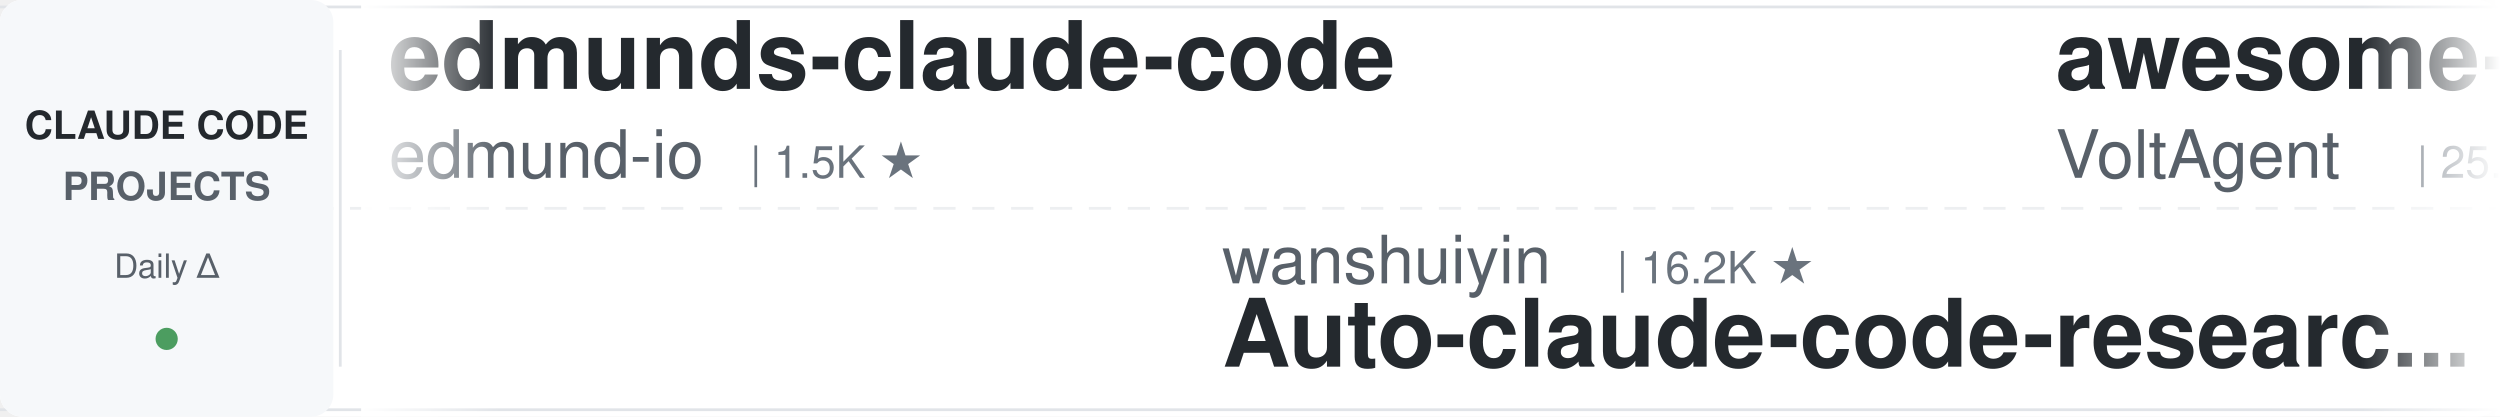
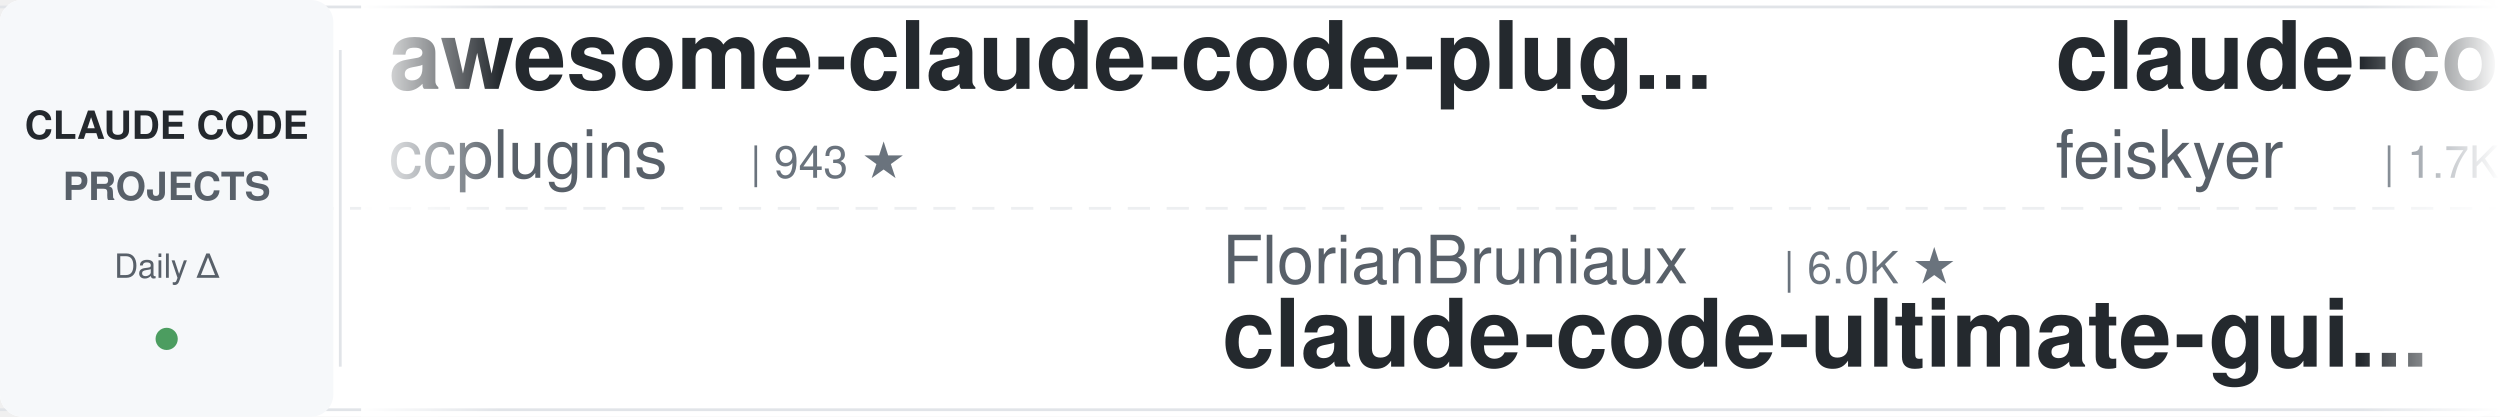
<svg xmlns="http://www.w3.org/2000/svg" width="900" height="150">
  <defs>
    <linearGradient id="leftFade" x1="0%" y1="0%" x2="100%" y2="0%">
      <stop offset="0%" style="stop-color:#ffffff;stop-opacity:1" />
      <stop offset="100%" style="stop-color:#ffffff;stop-opacity:0" />
    </linearGradient>
    <linearGradient id="rightFade" x1="0%" y1="0%" x2="100%" y2="0%">
      <stop offset="0%" style="stop-color:#ffffff;stop-opacity:0" />
      <stop offset="100%" style="stop-color:#ffffff;stop-opacity:1" />
    </linearGradient>
  </defs>
  <rect width="900" height="150" fill="#ffffff" rx="8" />
  <rect x="0" y="2" width="900" height="1" fill="#e1e4e8" />
  <rect x="0" y="147" width="900" height="1" fill="#e1e4e8" />
  <line x1="0" y1="75" x2="900" y2="75" stroke="#e1e4e8" stroke-width="1" stroke-dasharray="8 6" opacity="0.6" />
  <rect x="0" y="0" width="120" height="150" fill="#f6f8fa" rx="8" />
  <text x="60" y="50" font-family="-apple-system, BlinkMacSystemFont, 'Segoe UI', Helvetica, Arial, sans-serif" font-size="14" font-weight="600" fill="#24292e" text-anchor="middle">CLAUDE CODE</text>
  <text x="60" y="72" font-family="-apple-system, BlinkMacSystemFont, 'Segoe UI', Helvetica, Arial, sans-serif" font-size="14" font-weight="600" fill="#586069" text-anchor="middle">PROJECTS</text>
  <text x="60" y="100" font-family="-apple-system, BlinkMacSystemFont, 'Segoe UI', Helvetica, Arial, sans-serif" font-size="12" font-weight="500" fill="#586069" text-anchor="middle">Daily Δ</text>
  <circle cx="60" cy="122" r="4" fill="#22863a" opacity="0.8" />
  <rect x="122" y="18" width="1" height="114" fill="#e1e4e8" />
  <clipPath id="tickerClip">
    <rect x="130" y="0" width="770" height="150" />
  </clipPath>
  <g clip-path="url(#tickerClip)">
    <g id="tickerItems">
      <animateTransform attributeName="transform" attributeType="XML" type="translate" from="0 0" to="-3000 0" dur="54s" repeatCount="indefinite" />
      <g transform="translate(0, 0)">
-         <text x="140" y="32" font-family="-apple-system, BlinkMacSystemFont, 'Segoe UI', Helvetica, Arial, sans-serif" font-size="34" font-weight="600" fill="#24292e">edmunds-claude-code</text>
-         <text x="140" y="64" font-family="-apple-system, BlinkMacSystemFont, 'Segoe UI', Helvetica, Arial, sans-serif" font-size="24" font-weight="400" fill="#586069">edmund-io</text>
-         <text x="270" y="64" font-family="-apple-system, BlinkMacSystemFont, 'Segoe UI', Helvetica, Arial, sans-serif" font-size="16" font-weight="500" fill="#6a737d">| 1.5K ★</text>
+         <text x="140" y="32" font-family="-apple-system, BlinkMacSystemFont, 'Segoe UI', Helvetica, Arial, sans-serif" font-size="34" font-weight="600" fill="#24292e">awesome-claude-code-plug...</text>
+         <text x="140" y="64" font-family="-apple-system, BlinkMacSystemFont, 'Segoe UI', Helvetica, Arial, sans-serif" font-size="24" font-weight="400" fill="#586069">ccplugins</text>
+         <text x="270" y="64" font-family="-apple-system, BlinkMacSystemFont, 'Segoe UI', Helvetica, Arial, sans-serif" font-size="16" font-weight="500" fill="#6a737d">| 943 ★</text>
      </g>
      <g transform="translate(300, 0)">
-         <text x="140" y="102" font-family="-apple-system, BlinkMacSystemFont, 'Segoe UI', Helvetica, Arial, sans-serif" font-size="24" font-weight="400" fill="#586069">wanshuiyin</text>
-         <text x="282" y="102" font-family="-apple-system, BlinkMacSystemFont, 'Segoe UI', Helvetica, Arial, sans-serif" font-size="16" font-weight="500" fill="#6a737d">| 16.2K ★</text>
-         <text x="140" y="132" font-family="-apple-system, BlinkMacSystemFont, 'Segoe UI', Helvetica, Arial, sans-serif" font-size="34" font-weight="600" fill="#24292e">Auto-claude-code-researc...</text>
+         <text x="140" y="102" font-family="-apple-system, BlinkMacSystemFont, 'Segoe UI', Helvetica, Arial, sans-serif" font-size="24" font-weight="400" fill="#586069">FlorianBruniaux</text>
+         <text x="342" y="102" font-family="-apple-system, BlinkMacSystemFont, 'Segoe UI', Helvetica, Arial, sans-serif" font-size="16" font-weight="500" fill="#6a737d">| 6.0K ★</text>
+         <text x="140" y="132" font-family="-apple-system, BlinkMacSystemFont, 'Segoe UI', Helvetica, Arial, sans-serif" font-size="34" font-weight="600" fill="#24292e">claude-code-ultimate-gui...</text>
      </g>
      <g transform="translate(600, 0)">
-         <text x="140" y="32" font-family="-apple-system, BlinkMacSystemFont, 'Segoe UI', Helvetica, Arial, sans-serif" font-size="34" font-weight="600" fill="#24292e">awesome-claude-code-suba...</text>
-         <text x="140" y="64" font-family="-apple-system, BlinkMacSystemFont, 'Segoe UI', Helvetica, Arial, sans-serif" font-size="24" font-weight="400" fill="#586069">VoltAgent</text>
-         <text x="270" y="64" font-family="-apple-system, BlinkMacSystemFont, 'Segoe UI', Helvetica, Arial, sans-serif" font-size="16" font-weight="500" fill="#6a737d">| 25.1K ★</text>
+         <text x="140" y="32" font-family="-apple-system, BlinkMacSystemFont, 'Segoe UI', Helvetica, Arial, sans-serif" font-size="34" font-weight="600" fill="#24292e">claude-code-settings</text>
+         <text x="140" y="64" font-family="-apple-system, BlinkMacSystemFont, 'Segoe UI', Helvetica, Arial, sans-serif" font-size="24" font-weight="400" fill="#586069">feiskyer</text>
+         <text x="258" y="64" font-family="-apple-system, BlinkMacSystemFont, 'Segoe UI', Helvetica, Arial, sans-serif" font-size="16" font-weight="500" fill="#6a737d">| 1.7K ★</text>
      </g>
      <g transform="translate(900, 0)">
-         <text x="140" y="102" font-family="-apple-system, BlinkMacSystemFont, 'Segoe UI', Helvetica, Arial, sans-serif" font-size="24" font-weight="400" fill="#586069">huangserva</text>
-         <text x="282" y="102" font-family="-apple-system, BlinkMacSystemFont, 'Segoe UI', Helvetica, Arial, sans-serif" font-size="16" font-weight="500" fill="#6a737d">| 628 ★</text>
-         <text x="140" y="132" font-family="-apple-system, BlinkMacSystemFont, 'Segoe UI', Helvetica, Arial, sans-serif" font-size="34" font-weight="600" fill="#24292e">claude-code-cli</text>
+         <text x="140" y="102" font-family="-apple-system, BlinkMacSystemFont, 'Segoe UI', Helvetica, Arial, sans-serif" font-size="24" font-weight="400" fill="#586069">frankbria</text>
+         <text x="270" y="102" font-family="-apple-system, BlinkMacSystemFont, 'Segoe UI', Helvetica, Arial, sans-serif" font-size="16" font-weight="500" fill="#6a737d">| 9.6K ★</text>
+         <text x="140" y="132" font-family="-apple-system, BlinkMacSystemFont, 'Segoe UI', Helvetica, Arial, sans-serif" font-size="34" font-weight="600" fill="#24292e">ralph-claude-code</text>
      </g>
      <g transform="translate(1200, 0)">
-         <text x="140" y="32" font-family="-apple-system, BlinkMacSystemFont, 'Segoe UI', Helvetica, Arial, sans-serif" font-size="34" font-weight="600" fill="#24292e">claude-code-proxy</text>
-         <text x="140" y="64" font-family="-apple-system, BlinkMacSystemFont, 'Segoe UI', Helvetica, Arial, sans-serif" font-size="24" font-weight="400" fill="#586069">1rgs</text>
-         <text x="210" y="64" font-family="-apple-system, BlinkMacSystemFont, 'Segoe UI', Helvetica, Arial, sans-serif" font-size="16" font-weight="500" fill="#6a737d">| 3.7K ★</text>
+         <text x="140" y="32" font-family="-apple-system, BlinkMacSystemFont, 'Segoe UI', Helvetica, Arial, sans-serif" font-size="34" font-weight="600" fill="#24292e">claude-code-reverse</text>
+         <text x="140" y="64" font-family="-apple-system, BlinkMacSystemFont, 'Segoe UI', Helvetica, Arial, sans-serif" font-size="24" font-weight="400" fill="#586069">Yuyz0112</text>
+         <text x="258" y="64" font-family="-apple-system, BlinkMacSystemFont, 'Segoe UI', Helvetica, Arial, sans-serif" font-size="16" font-weight="500" fill="#6a737d">| 2.4K ★</text>
      </g>
      <g transform="translate(1500, 0)">
-         <text x="140" y="102" font-family="-apple-system, BlinkMacSystemFont, 'Segoe UI', Helvetica, Arial, sans-serif" font-size="24" font-weight="400" fill="#586069">overwirehq</text>
-         <text x="282" y="102" font-family="-apple-system, BlinkMacSystemFont, 'Segoe UI', Helvetica, Arial, sans-serif" font-size="16" font-weight="500" fill="#6a737d">| 2.8K ★</text>
-         <text x="140" y="132" font-family="-apple-system, BlinkMacSystemFont, 'Segoe UI', Helvetica, Arial, sans-serif" font-size="34" font-weight="600" fill="#24292e">claude-code-telegram</text>
+         <text x="140" y="102" font-family="-apple-system, BlinkMacSystemFont, 'Segoe UI', Helvetica, Arial, sans-serif" font-size="24" font-weight="400" fill="#586069">Donchitos</text>
+         <text x="270" y="102" font-family="-apple-system, BlinkMacSystemFont, 'Segoe UI', Helvetica, Arial, sans-serif" font-size="16" font-weight="500" fill="#6a737d">| 25.2K ★</text>
+         <text x="140" y="132" font-family="-apple-system, BlinkMacSystemFont, 'Segoe UI', Helvetica, Arial, sans-serif" font-size="34" font-weight="600" fill="#24292e">Claude-Code-Game-Studios</text>
      </g>
      <g transform="translate(1800, 0)">
-         <text x="140" y="32" font-family="-apple-system, BlinkMacSystemFont, 'Segoe UI', Helvetica, Arial, sans-serif" font-size="34" font-weight="600" fill="#24292e">andrej-karpathy-skills</text>
-         <text x="140" y="64" font-family="-apple-system, BlinkMacSystemFont, 'Segoe UI', Helvetica, Arial, sans-serif" font-size="24" font-weight="400" fill="#586069">multica-ai</text>
-         <text x="282" y="64" font-family="-apple-system, BlinkMacSystemFont, 'Segoe UI', Helvetica, Arial, sans-serif" font-size="16" font-weight="500" fill="#6a737d">| 213.4K ★</text>
+         <text x="140" y="32" font-family="-apple-system, BlinkMacSystemFont, 'Segoe UI', Helvetica, Arial, sans-serif" font-size="34" font-weight="600" fill="#24292e">ClaudeCode-Portable</text>
+         <text x="140" y="64" font-family="-apple-system, BlinkMacSystemFont, 'Segoe UI', Helvetica, Arial, sans-serif" font-size="24" font-weight="400" fill="#586069">techjarves</text>
+         <text x="282" y="64" font-family="-apple-system, BlinkMacSystemFont, 'Segoe UI', Helvetica, Arial, sans-serif" font-size="16" font-weight="500" fill="#6a737d">| 1.5K ★</text>
      </g>
      <g transform="translate(2100, 0)">
-         <text x="140" y="102" font-family="-apple-system, BlinkMacSystemFont, 'Segoe UI', Helvetica, Arial, sans-serif" font-size="24" font-weight="400" fill="#586069">alejandrobalderas</text>
-         <text x="366" y="102" font-family="-apple-system, BlinkMacSystemFont, 'Segoe UI', Helvetica, Arial, sans-serif" font-size="16" font-weight="500" fill="#6a737d">| 2.8K ★</text>
-         <text x="140" y="132" font-family="-apple-system, BlinkMacSystemFont, 'Segoe UI', Helvetica, Arial, sans-serif" font-size="34" font-weight="600" fill="#24292e">claude-code-from-source</text>
+         <text x="140" y="102" font-family="-apple-system, BlinkMacSystemFont, 'Segoe UI', Helvetica, Arial, sans-serif" font-size="24" font-weight="400" fill="#586069">1rgs</text>
+         <text x="210" y="102" font-family="-apple-system, BlinkMacSystemFont, 'Segoe UI', Helvetica, Arial, sans-serif" font-size="16" font-weight="500" fill="#6a737d">| 3.7K ★</text>
+         <text x="140" y="132" font-family="-apple-system, BlinkMacSystemFont, 'Segoe UI', Helvetica, Arial, sans-serif" font-size="34" font-weight="600" fill="#24292e">claude-code-proxy</text>
      </g>
      <g transform="translate(2400, 0)">
-         <text x="140" y="32" font-family="-apple-system, BlinkMacSystemFont, 'Segoe UI', Helvetica, Arial, sans-serif" font-size="34" font-weight="600" fill="#24292e">ECC</text>
-         <text x="140" y="64" font-family="-apple-system, BlinkMacSystemFont, 'Segoe UI', Helvetica, Arial, sans-serif" font-size="24" font-weight="400" fill="#586069">affaan-m</text>
-         <text x="258" y="64" font-family="-apple-system, BlinkMacSystemFont, 'Segoe UI', Helvetica, Arial, sans-serif" font-size="16" font-weight="500" fill="#6a737d">| 260.2K ★</text>
+         <text x="140" y="32" font-family="-apple-system, BlinkMacSystemFont, 'Segoe UI', Helvetica, Arial, sans-serif" font-size="34" font-weight="600" fill="#24292e">claude-code-best-practic...</text>
+         <text x="140" y="64" font-family="-apple-system, BlinkMacSystemFont, 'Segoe UI', Helvetica, Arial, sans-serif" font-size="24" font-weight="400" fill="#586069">shanraisshan</text>
+         <text x="306" y="64" font-family="-apple-system, BlinkMacSystemFont, 'Segoe UI', Helvetica, Arial, sans-serif" font-size="16" font-weight="500" fill="#6a737d">| 66.0K ★</text>
      </g>
      <g transform="translate(2700, 0)">
-         <text x="140" y="102" font-family="-apple-system, BlinkMacSystemFont, 'Segoe UI', Helvetica, Arial, sans-serif" font-size="24" font-weight="400" fill="#586069">Cranot</text>
-         <text x="234" y="102" font-family="-apple-system, BlinkMacSystemFont, 'Segoe UI', Helvetica, Arial, sans-serif" font-size="16" font-weight="500" fill="#6a737d">| 2.9K ★</text>
-         <text x="140" y="132" font-family="-apple-system, BlinkMacSystemFont, 'Segoe UI', Helvetica, Arial, sans-serif" font-size="34" font-weight="600" fill="#24292e">claude-code-guide</text>
+         <text x="140" y="102" font-family="-apple-system, BlinkMacSystemFont, 'Segoe UI', Helvetica, Arial, sans-serif" font-size="24" font-weight="400" fill="#586069">lintsinghua</text>
+         <text x="294" y="102" font-family="-apple-system, BlinkMacSystemFont, 'Segoe UI', Helvetica, Arial, sans-serif" font-size="16" font-weight="500" fill="#6a737d">| 4.2K ★</text>
+         <text x="140" y="132" font-family="-apple-system, BlinkMacSystemFont, 'Segoe UI', Helvetica, Arial, sans-serif" font-size="34" font-weight="600" fill="#24292e">claude-code-book</text>
      </g>
      <g transform="translate(3000, 0)">
-         <text x="140" y="32" font-family="-apple-system, BlinkMacSystemFont, 'Segoe UI', Helvetica, Arial, sans-serif" font-size="34" font-weight="600" fill="#24292e">edmunds-claude-code</text>
-         <text x="140" y="64" font-family="-apple-system, BlinkMacSystemFont, 'Segoe UI', Helvetica, Arial, sans-serif" font-size="24" font-weight="400" fill="#586069">edmund-io</text>
-         <text x="270" y="64" font-family="-apple-system, BlinkMacSystemFont, 'Segoe UI', Helvetica, Arial, sans-serif" font-size="16" font-weight="500" fill="#6a737d">| 1.5K ★</text>
+         <text x="140" y="32" font-family="-apple-system, BlinkMacSystemFont, 'Segoe UI', Helvetica, Arial, sans-serif" font-size="34" font-weight="600" fill="#24292e">awesome-claude-code-plug...</text>
+         <text x="140" y="64" font-family="-apple-system, BlinkMacSystemFont, 'Segoe UI', Helvetica, Arial, sans-serif" font-size="24" font-weight="400" fill="#586069">ccplugins</text>
+         <text x="270" y="64" font-family="-apple-system, BlinkMacSystemFont, 'Segoe UI', Helvetica, Arial, sans-serif" font-size="16" font-weight="500" fill="#6a737d">| 943 ★</text>
      </g>
      <g transform="translate(3300, 0)">
-         <text x="140" y="102" font-family="-apple-system, BlinkMacSystemFont, 'Segoe UI', Helvetica, Arial, sans-serif" font-size="24" font-weight="400" fill="#586069">wanshuiyin</text>
-         <text x="282" y="102" font-family="-apple-system, BlinkMacSystemFont, 'Segoe UI', Helvetica, Arial, sans-serif" font-size="16" font-weight="500" fill="#6a737d">| 16.2K ★</text>
-         <text x="140" y="132" font-family="-apple-system, BlinkMacSystemFont, 'Segoe UI', Helvetica, Arial, sans-serif" font-size="34" font-weight="600" fill="#24292e">Auto-claude-code-researc...</text>
+         <text x="140" y="102" font-family="-apple-system, BlinkMacSystemFont, 'Segoe UI', Helvetica, Arial, sans-serif" font-size="24" font-weight="400" fill="#586069">FlorianBruniaux</text>
+         <text x="342" y="102" font-family="-apple-system, BlinkMacSystemFont, 'Segoe UI', Helvetica, Arial, sans-serif" font-size="16" font-weight="500" fill="#6a737d">| 6.0K ★</text>
+         <text x="140" y="132" font-family="-apple-system, BlinkMacSystemFont, 'Segoe UI', Helvetica, Arial, sans-serif" font-size="34" font-weight="600" fill="#24292e">claude-code-ultimate-gui...</text>
      </g>
      <g transform="translate(3600, 0)">
-         <text x="140" y="32" font-family="-apple-system, BlinkMacSystemFont, 'Segoe UI', Helvetica, Arial, sans-serif" font-size="34" font-weight="600" fill="#24292e">awesome-claude-code-suba...</text>
-         <text x="140" y="64" font-family="-apple-system, BlinkMacSystemFont, 'Segoe UI', Helvetica, Arial, sans-serif" font-size="24" font-weight="400" fill="#586069">VoltAgent</text>
-         <text x="270" y="64" font-family="-apple-system, BlinkMacSystemFont, 'Segoe UI', Helvetica, Arial, sans-serif" font-size="16" font-weight="500" fill="#6a737d">| 25.1K ★</text>
+         <text x="140" y="32" font-family="-apple-system, BlinkMacSystemFont, 'Segoe UI', Helvetica, Arial, sans-serif" font-size="34" font-weight="600" fill="#24292e">claude-code-settings</text>
+         <text x="140" y="64" font-family="-apple-system, BlinkMacSystemFont, 'Segoe UI', Helvetica, Arial, sans-serif" font-size="24" font-weight="400" fill="#586069">feiskyer</text>
+         <text x="258" y="64" font-family="-apple-system, BlinkMacSystemFont, 'Segoe UI', Helvetica, Arial, sans-serif" font-size="16" font-weight="500" fill="#6a737d">| 1.7K ★</text>
      </g>
      <g transform="translate(3900, 0)">
-         <text x="140" y="102" font-family="-apple-system, BlinkMacSystemFont, 'Segoe UI', Helvetica, Arial, sans-serif" font-size="24" font-weight="400" fill="#586069">huangserva</text>
-         <text x="282" y="102" font-family="-apple-system, BlinkMacSystemFont, 'Segoe UI', Helvetica, Arial, sans-serif" font-size="16" font-weight="500" fill="#6a737d">| 628 ★</text>
-         <text x="140" y="132" font-family="-apple-system, BlinkMacSystemFont, 'Segoe UI', Helvetica, Arial, sans-serif" font-size="34" font-weight="600" fill="#24292e">claude-code-cli</text>
+         <text x="140" y="102" font-family="-apple-system, BlinkMacSystemFont, 'Segoe UI', Helvetica, Arial, sans-serif" font-size="24" font-weight="400" fill="#586069">frankbria</text>
+         <text x="270" y="102" font-family="-apple-system, BlinkMacSystemFont, 'Segoe UI', Helvetica, Arial, sans-serif" font-size="16" font-weight="500" fill="#6a737d">| 9.6K ★</text>
+         <text x="140" y="132" font-family="-apple-system, BlinkMacSystemFont, 'Segoe UI', Helvetica, Arial, sans-serif" font-size="34" font-weight="600" fill="#24292e">ralph-claude-code</text>
      </g>
    </g>
  </g>
  <rect x="130" y="0" width="50" height="150" fill="url(#leftFade)" />
  <rect x="850" y="0" width="50" height="150" fill="url(#rightFade)" />
</svg>
